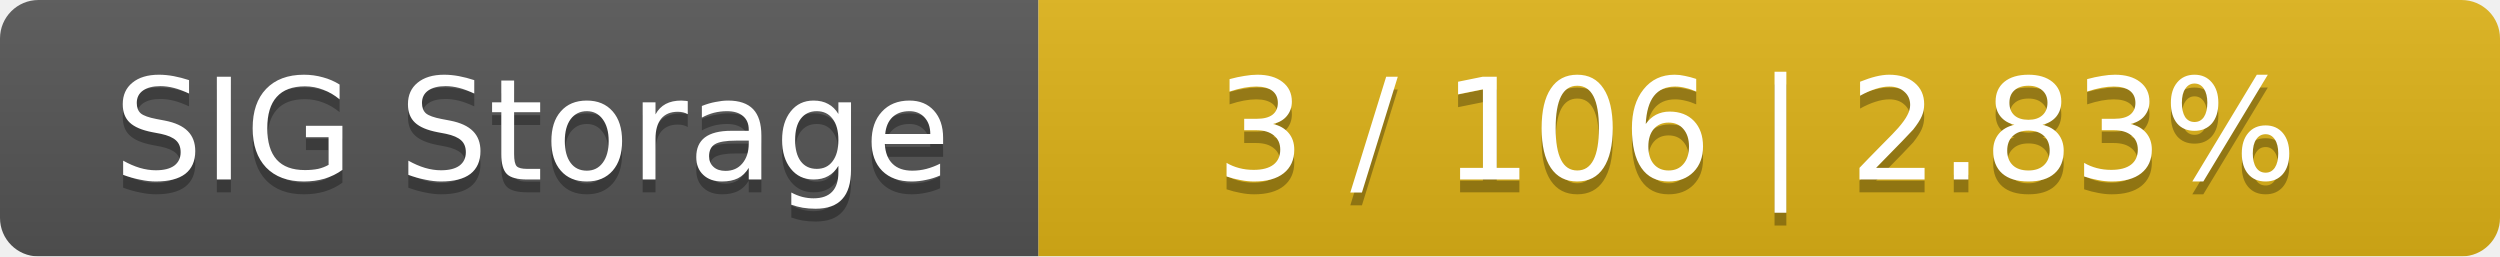
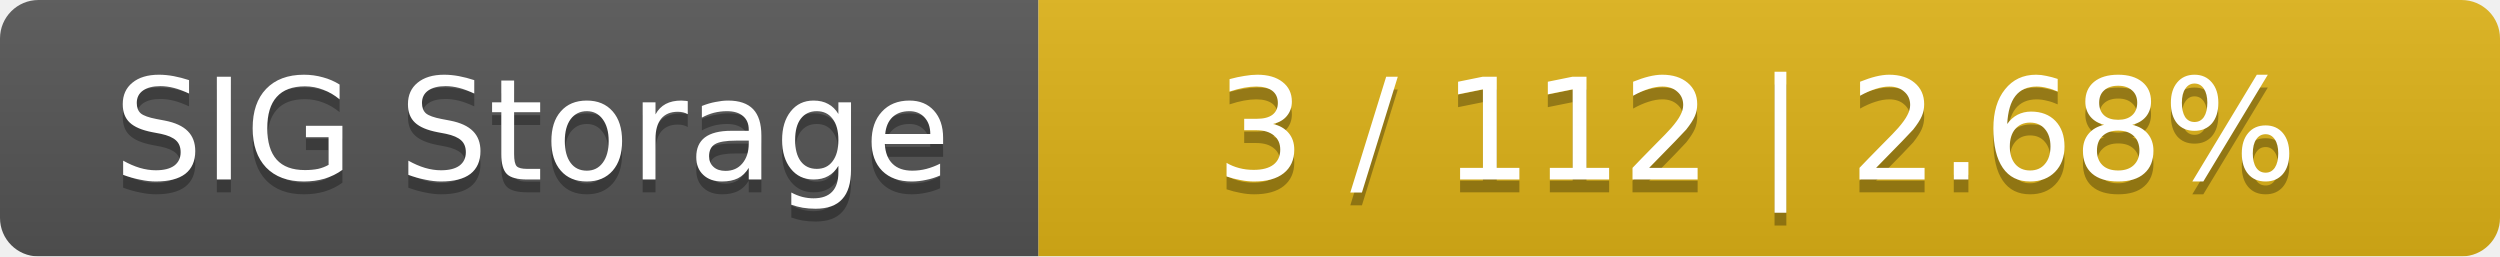
<svg xmlns="http://www.w3.org/2000/svg" width="195" height="20">
  <linearGradient id="smooth" x2="0" y2="100%">
    <stop offset="0" stop-color="#bbb" stop-opacity=".1" />
    <stop offset="1" stop-opacity=".1" />
  </linearGradient>
  <mask id="round">
    <rect width="195" height="20" rx="3" fill="#fff" />
  </mask>
  <g mask="url(#round)">
    <rect width="81" height="20" fill="#555" />
    <rect x="81" width="114" height="20" fill="#dfb317" />
    <rect width="195" height="20" fill="url(#smooth)" />
  </g>
  <g fill="#fff" text-anchor="middle" font-family="DejaVu Sans,Verdana,Geneva,sans-serif" font-size="11">
    <text x="41.5" y="15" fill="#010101" fill-opacity=".3">SIG Storage</text>
    <text x="41.5" y="14">SIG Storage</text>
-     <text x="137" y="15" fill="#010101" fill-opacity=".3">3 / 106    |    2.83%</text>
-     <text x="137" y="14">3 / 106    |    2.83%</text>
+     <text x="137" y="15" fill="#010101" fill-opacity=".3">3 / 112    |    2.68%</text>
+     <text x="137" y="14">3 / 112    |    2.68%</text>
  </g>
</svg>
